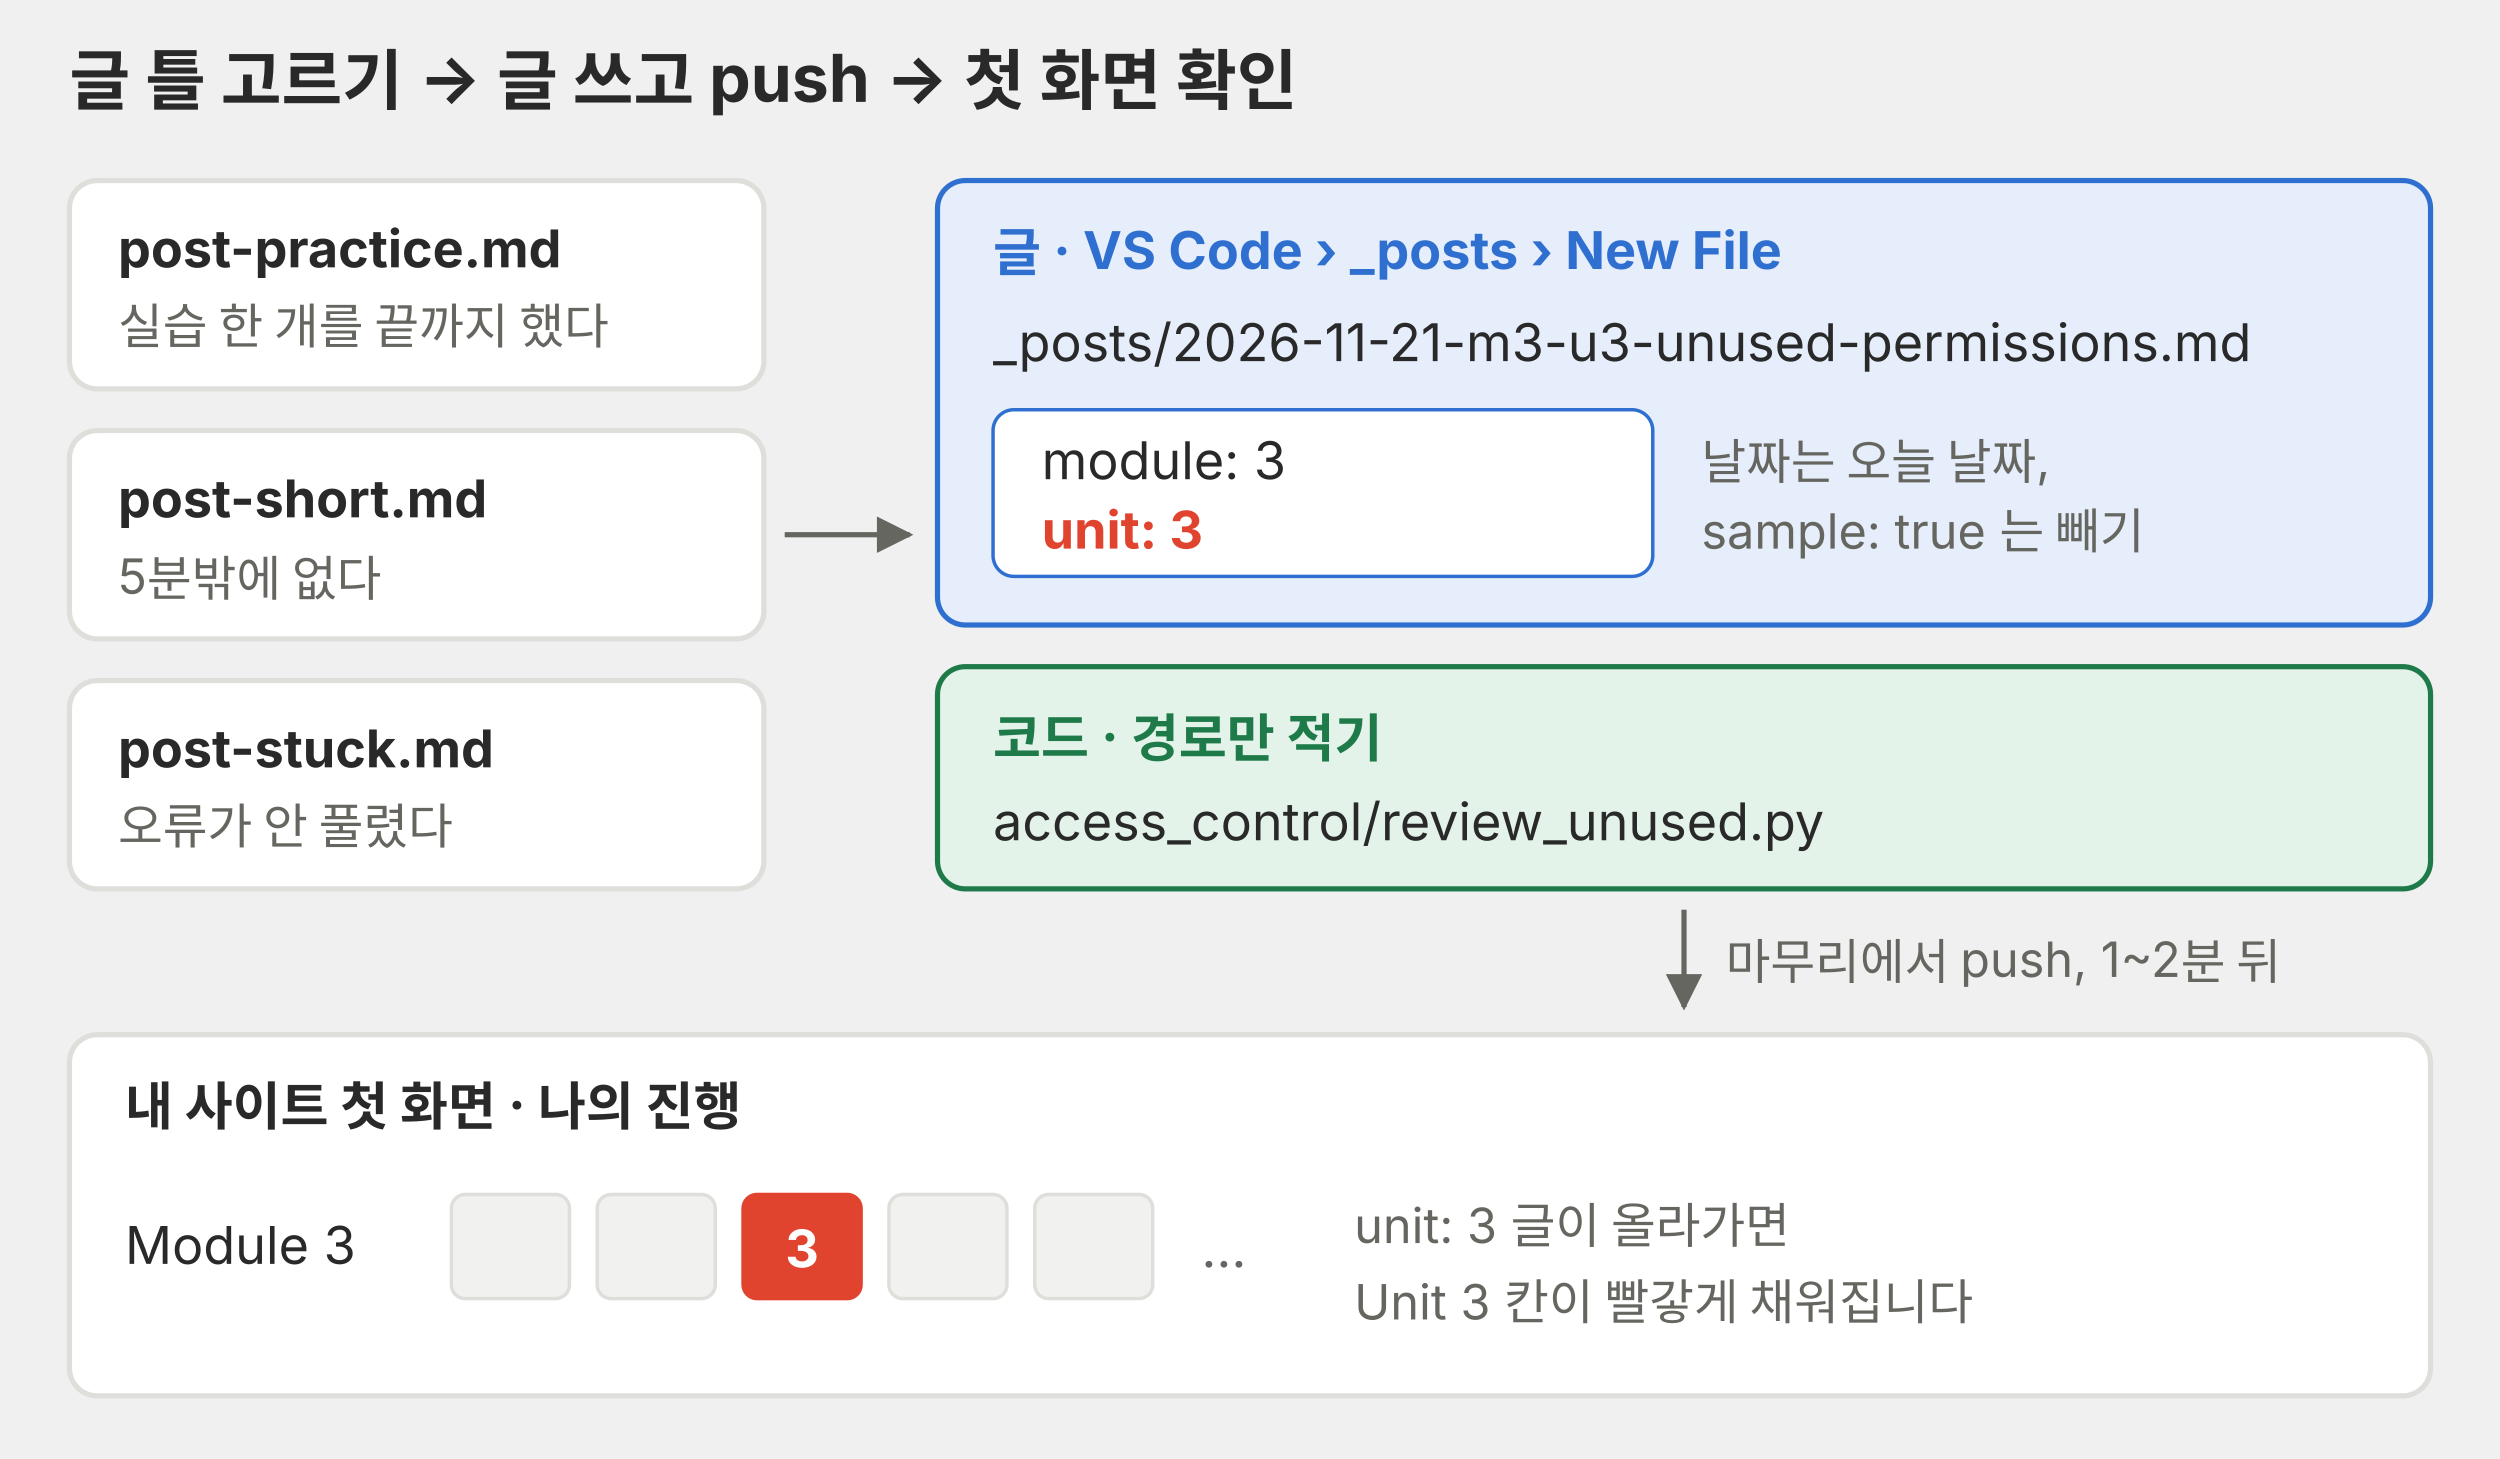
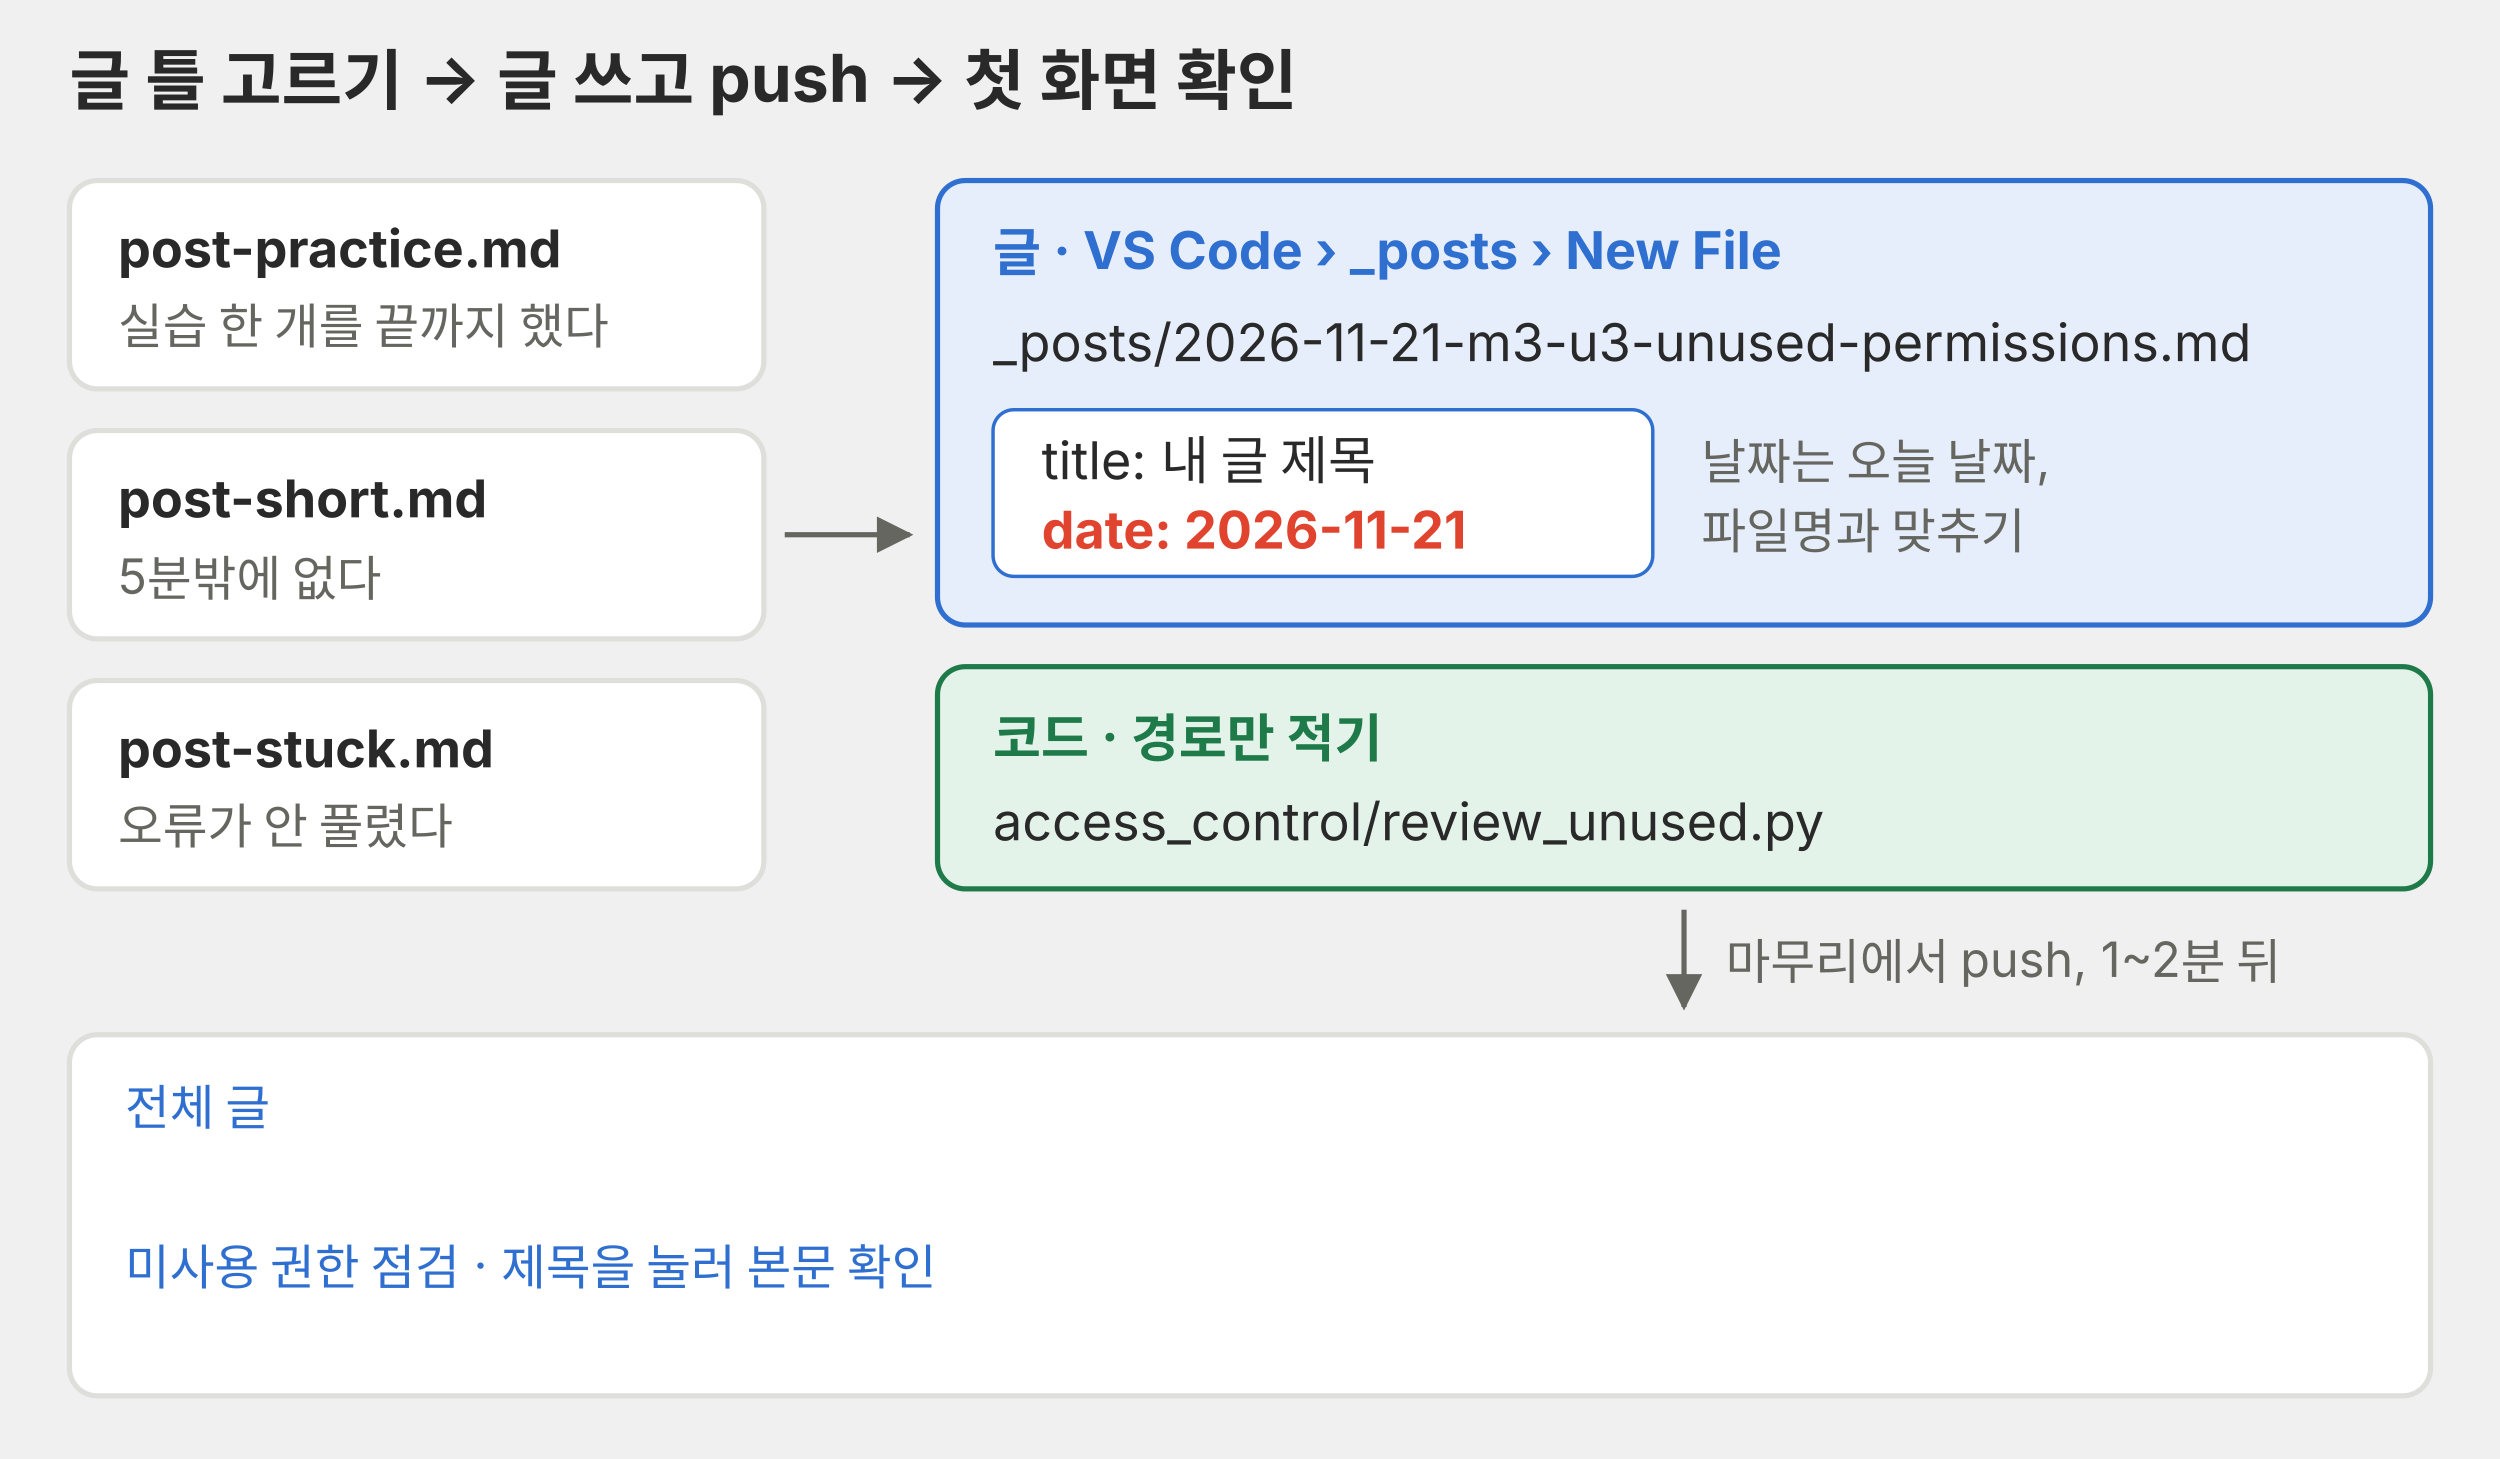
<svg xmlns="http://www.w3.org/2000/svg" viewBox="0 0 720 420" role="img">
  <defs>
    <marker id="a-p02-u3w" viewBox="0 0 10 10" refX="9" refY="5" markerWidth="7" markerHeight="7" orient="auto-start-reverse">
      <path d="M0,0 L10,5 L0,10 z" fill="#666660" />
    </marker>
  </defs>
  <g font-family="Pretendard, 'Noto Sans KR', -apple-system, 'Segoe UI', sans-serif">
    <text x="20" y="30" font-size="19" fill="#292929" font-weight="700">글 틀 고르기 → 글 쓰고 push → 첫 화면 확인</text>
    <rect x="20" y="52" width="200" height="60" rx="8" fill="#ffffff" stroke="#dededb" stroke-width="1.5" />
    <text x="34" y="77" font-size="15" fill="#292929" font-weight="700">post-practice.md</text>
    <text x="34" y="99" font-size="14" fill="#666660">실습 한 개를 끝까지 했다</text>
    <rect x="20" y="124" width="200" height="60" rx="8" fill="#ffffff" stroke="#dededb" stroke-width="1.5" />
    <text x="34" y="149" font-size="15" fill="#292929" font-weight="700">post-short.md</text>
    <text x="34" y="171" font-size="14" fill="#666660">5분밖에 없다</text>
    <rect x="20" y="196" width="200" height="60" rx="8" fill="#ffffff" stroke="#dededb" stroke-width="1.5" />
    <text x="34" y="221" font-size="15" fill="#292929" font-weight="700">post-stuck.md</text>
    <text x="34" y="243" font-size="14" fill="#666660">오류가 안 풀렸다</text>
    <line x1="226" y1="154" x2="262" y2="154" stroke="#666660" stroke-width="1.5" marker-end="url(#a-p02-u3w)" />
    <rect x="270" y="52" width="430" height="128" rx="8" fill="#e6eefb" stroke="#2f6fd0" stroke-width="1.5" />
    <text x="286" y="78" font-size="15" fill="#2f6fd0" font-weight="700">글 · VS Code › _posts › New File</text>
    <text x="286" y="104" font-size="15" fill="#292929">_posts/2026-11-21-m3-u3-unused-permissions.md</text>
    <rect x="286" y="118" width="190" height="48" rx="6" fill="#ffffff" stroke="#2f6fd0" stroke-width="1" />
-     <text x="300" y="138" font-size="15" fill="#292929">module: 3</text>
-     <text x="300" y="158" font-size="15" fill="#e0442e" font-weight="700">unit: 3</text>
+     <text x="300" y="138" font-size="15" fill="#292929">title: 내 글 제목</text>
+     <text x="300" y="158" font-size="15" fill="#e0442e" font-weight="700">date: 2026-11-21</text>
    <text x="490" y="138" font-size="14" fill="#666660">날짜는 오늘 날짜,</text>
-     <text x="490" y="158" font-size="14" fill="#666660">sample: true 는 빼기</text>
+     <text x="490" y="158" font-size="14" fill="#666660">파일명과 맞추기</text>
    <rect x="270" y="192" width="430" height="64" rx="8" fill="#e4f3ea" stroke="#1f7a4a" stroke-width="1.5" />
    <text x="286" y="218" font-size="15" fill="#1f7a4a" font-weight="700">코드 · 경로만 적기</text>
    <text x="286" y="242" font-size="15" fill="#292929">access_control/review_unused.py</text>
    <line x1="485" y1="262" x2="485" y2="290" stroke="#666660" stroke-width="1.5" marker-end="url(#a-p02-u3w)" />
    <text x="497" y="282" font-size="14" fill="#666660">마무리에서 push, 1~2분 뒤</text>
    <rect x="20" y="298" width="680" height="104" rx="8" fill="#ffffff" stroke="#dededb" stroke-width="1.5" />
-     <text x="36" y="324" font-size="15" fill="#292929" font-weight="700">내 사이트 첫 화면 · 나의 진행</text>
-     <text x="36" y="364" font-size="15" fill="#292929">Module 3</text>
-     <rect x="130" y="344" width="34" height="30" rx="4" fill="#f1f1ef" stroke="#dededb" />
-     <rect x="172" y="344" width="34" height="30" rx="4" fill="#f1f1ef" stroke="#dededb" />
-     <rect x="214" y="344" width="34" height="30" rx="4" fill="#e0442e" stroke="#e0442e" />
-     <text x="231" y="365" font-size="15" fill="#ffffff" text-anchor="middle" font-weight="700">3</text>
-     <rect x="256" y="344" width="34" height="30" rx="4" fill="#f1f1ef" stroke="#dededb" />
-     <rect x="298" y="344" width="34" height="30" rx="4" fill="#f1f1ef" stroke="#dededb" />
-     <text x="346" y="365" font-size="15" fill="#666660">…</text>
-     <text x="390" y="358" font-size="14" fill="#666660">unit: 3 글이 올라가면</text>
-     <text x="390" y="380" font-size="14" fill="#666660">Unit 3 칸이 빨갛게 채워집니다</text>
+     <text x="36" y="324" font-size="14" fill="#2f6fd0">전체 글</text>
+     <text x="36" y="370" font-size="14" fill="#2f6fd0">미사용 권한 점검 · 제목을 눌러 본문 확인</text>
  </g>
</svg>
